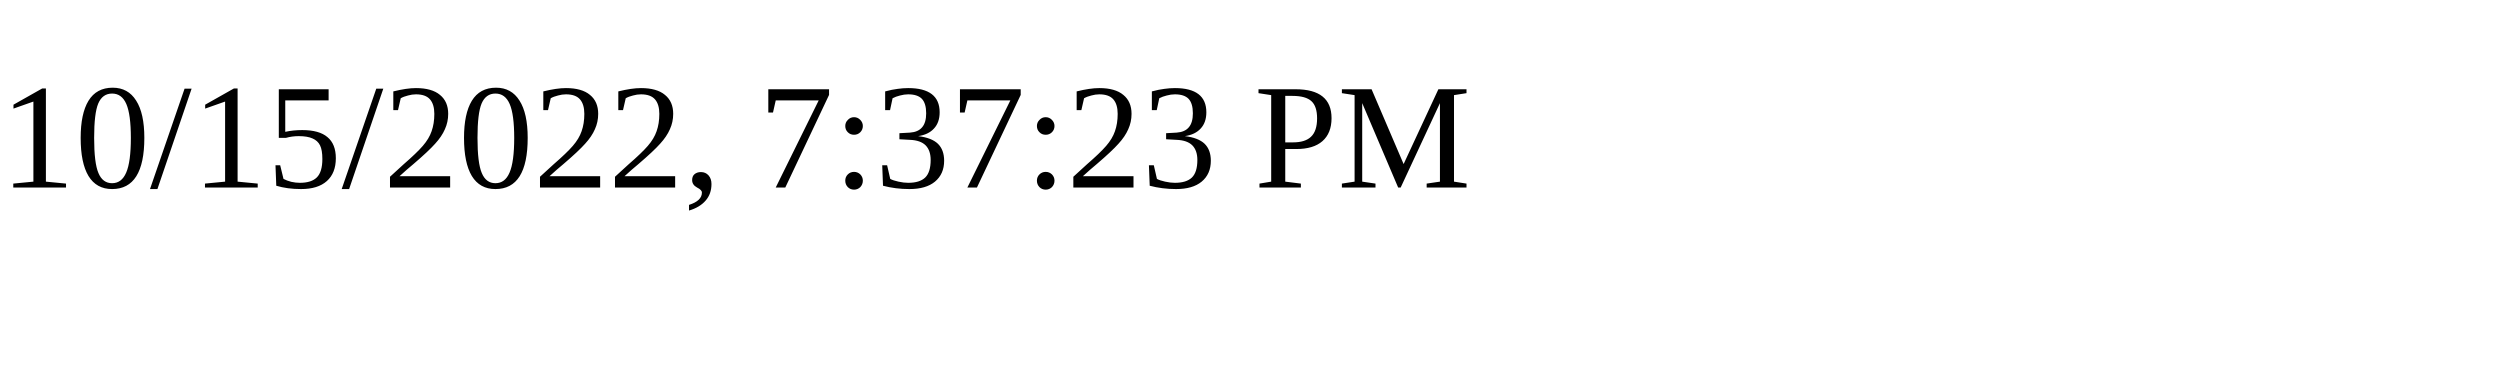
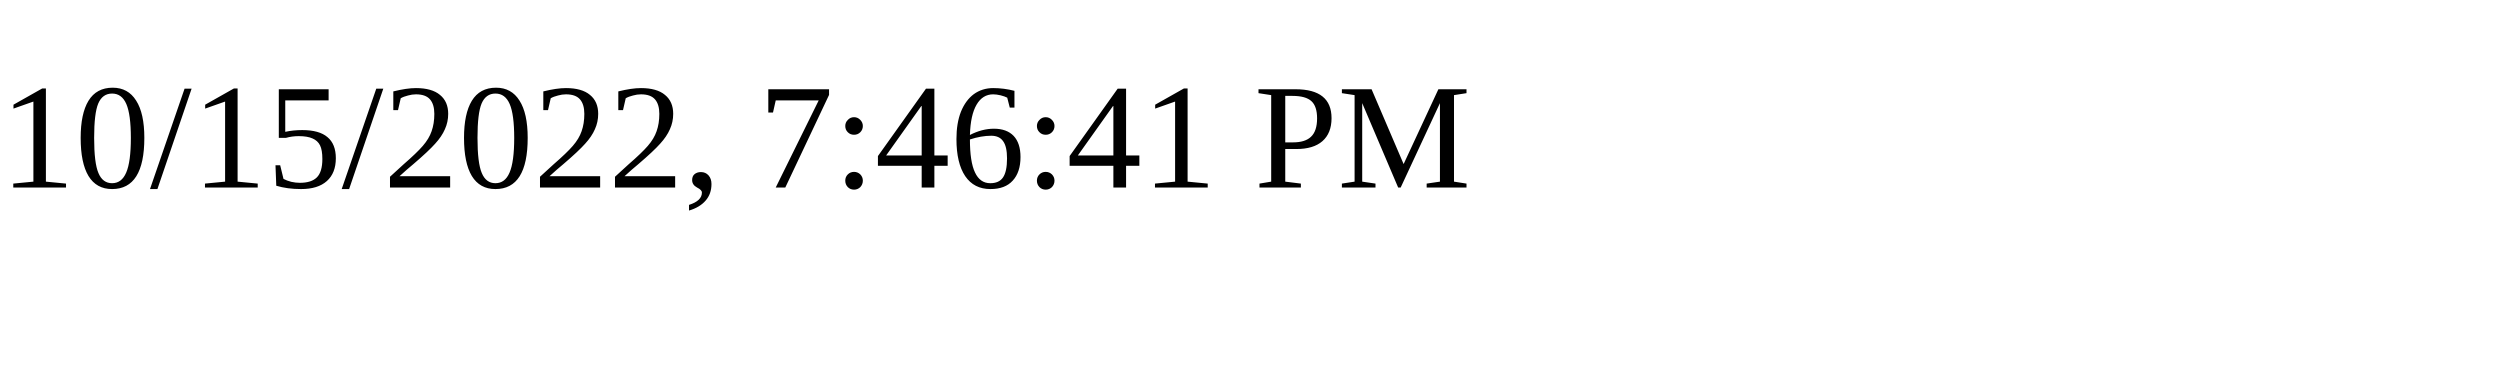
<svg xmlns="http://www.w3.org/2000/svg" height="30" width="200">
-   <text x="0" y="15">10/15/2022, 7:37:23 PM</text>
+   <text x="0" y="15">10/15/2022, 7:46:41 PM</text>
</svg>
